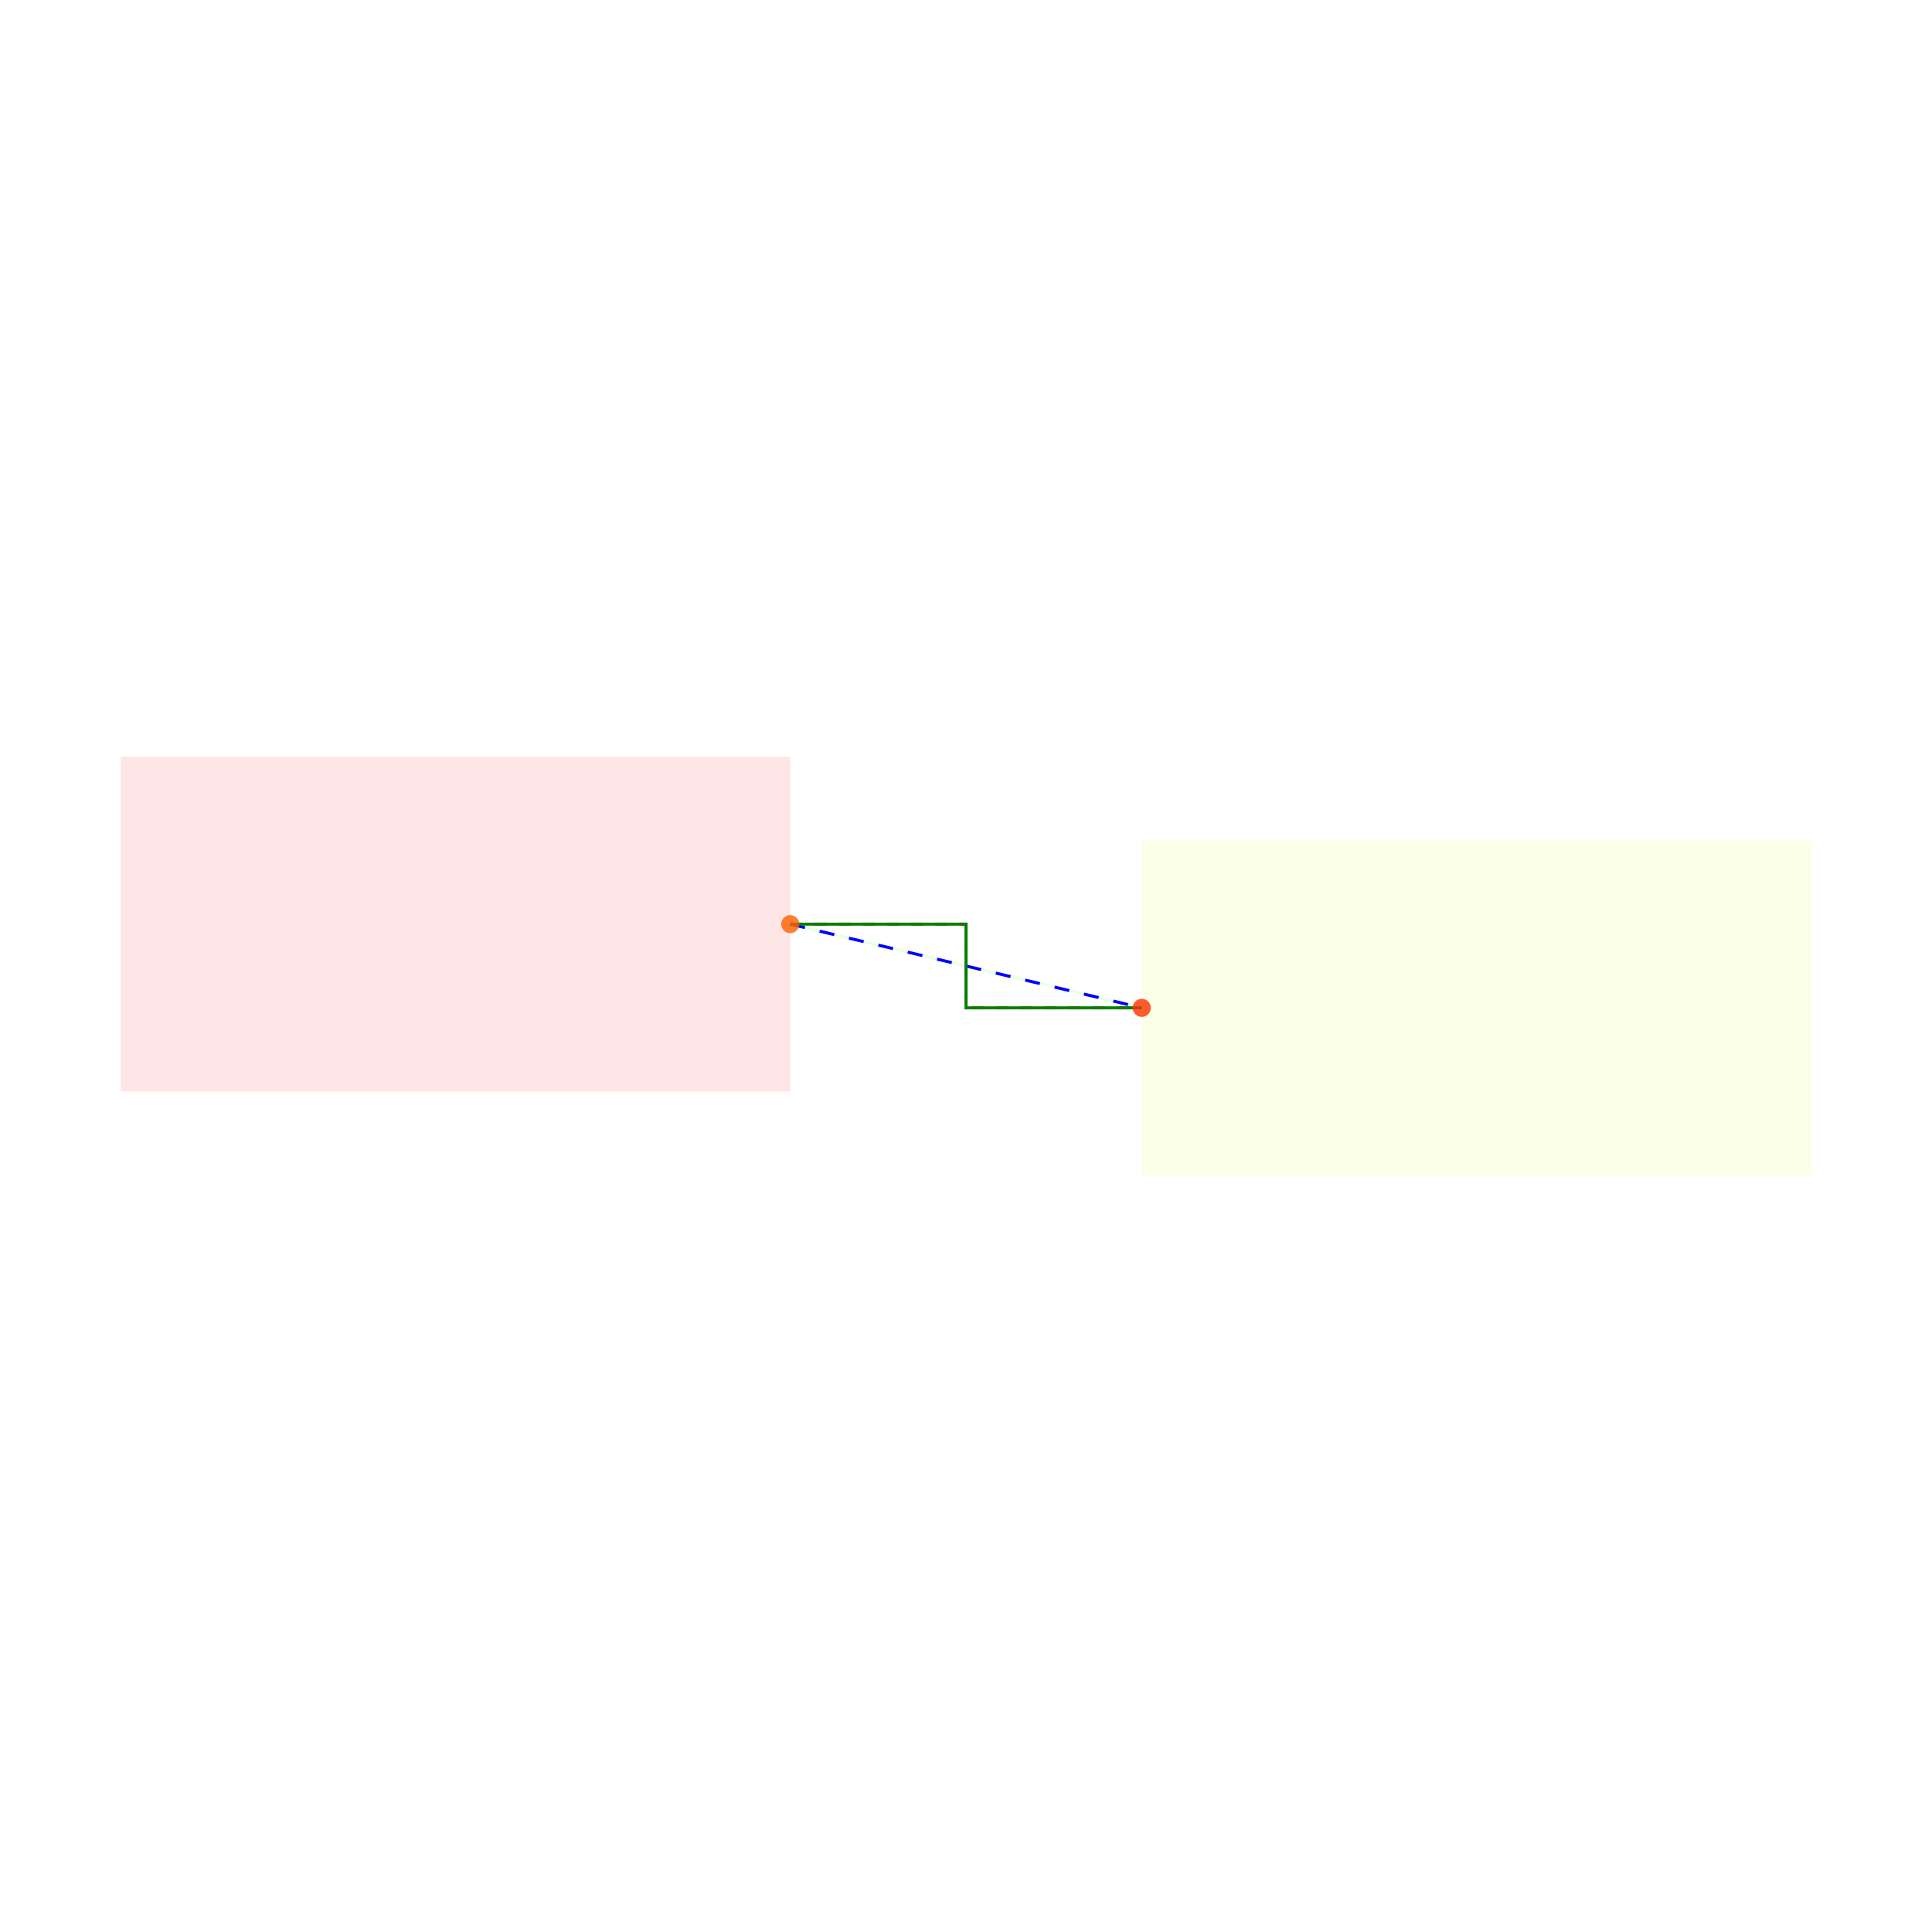
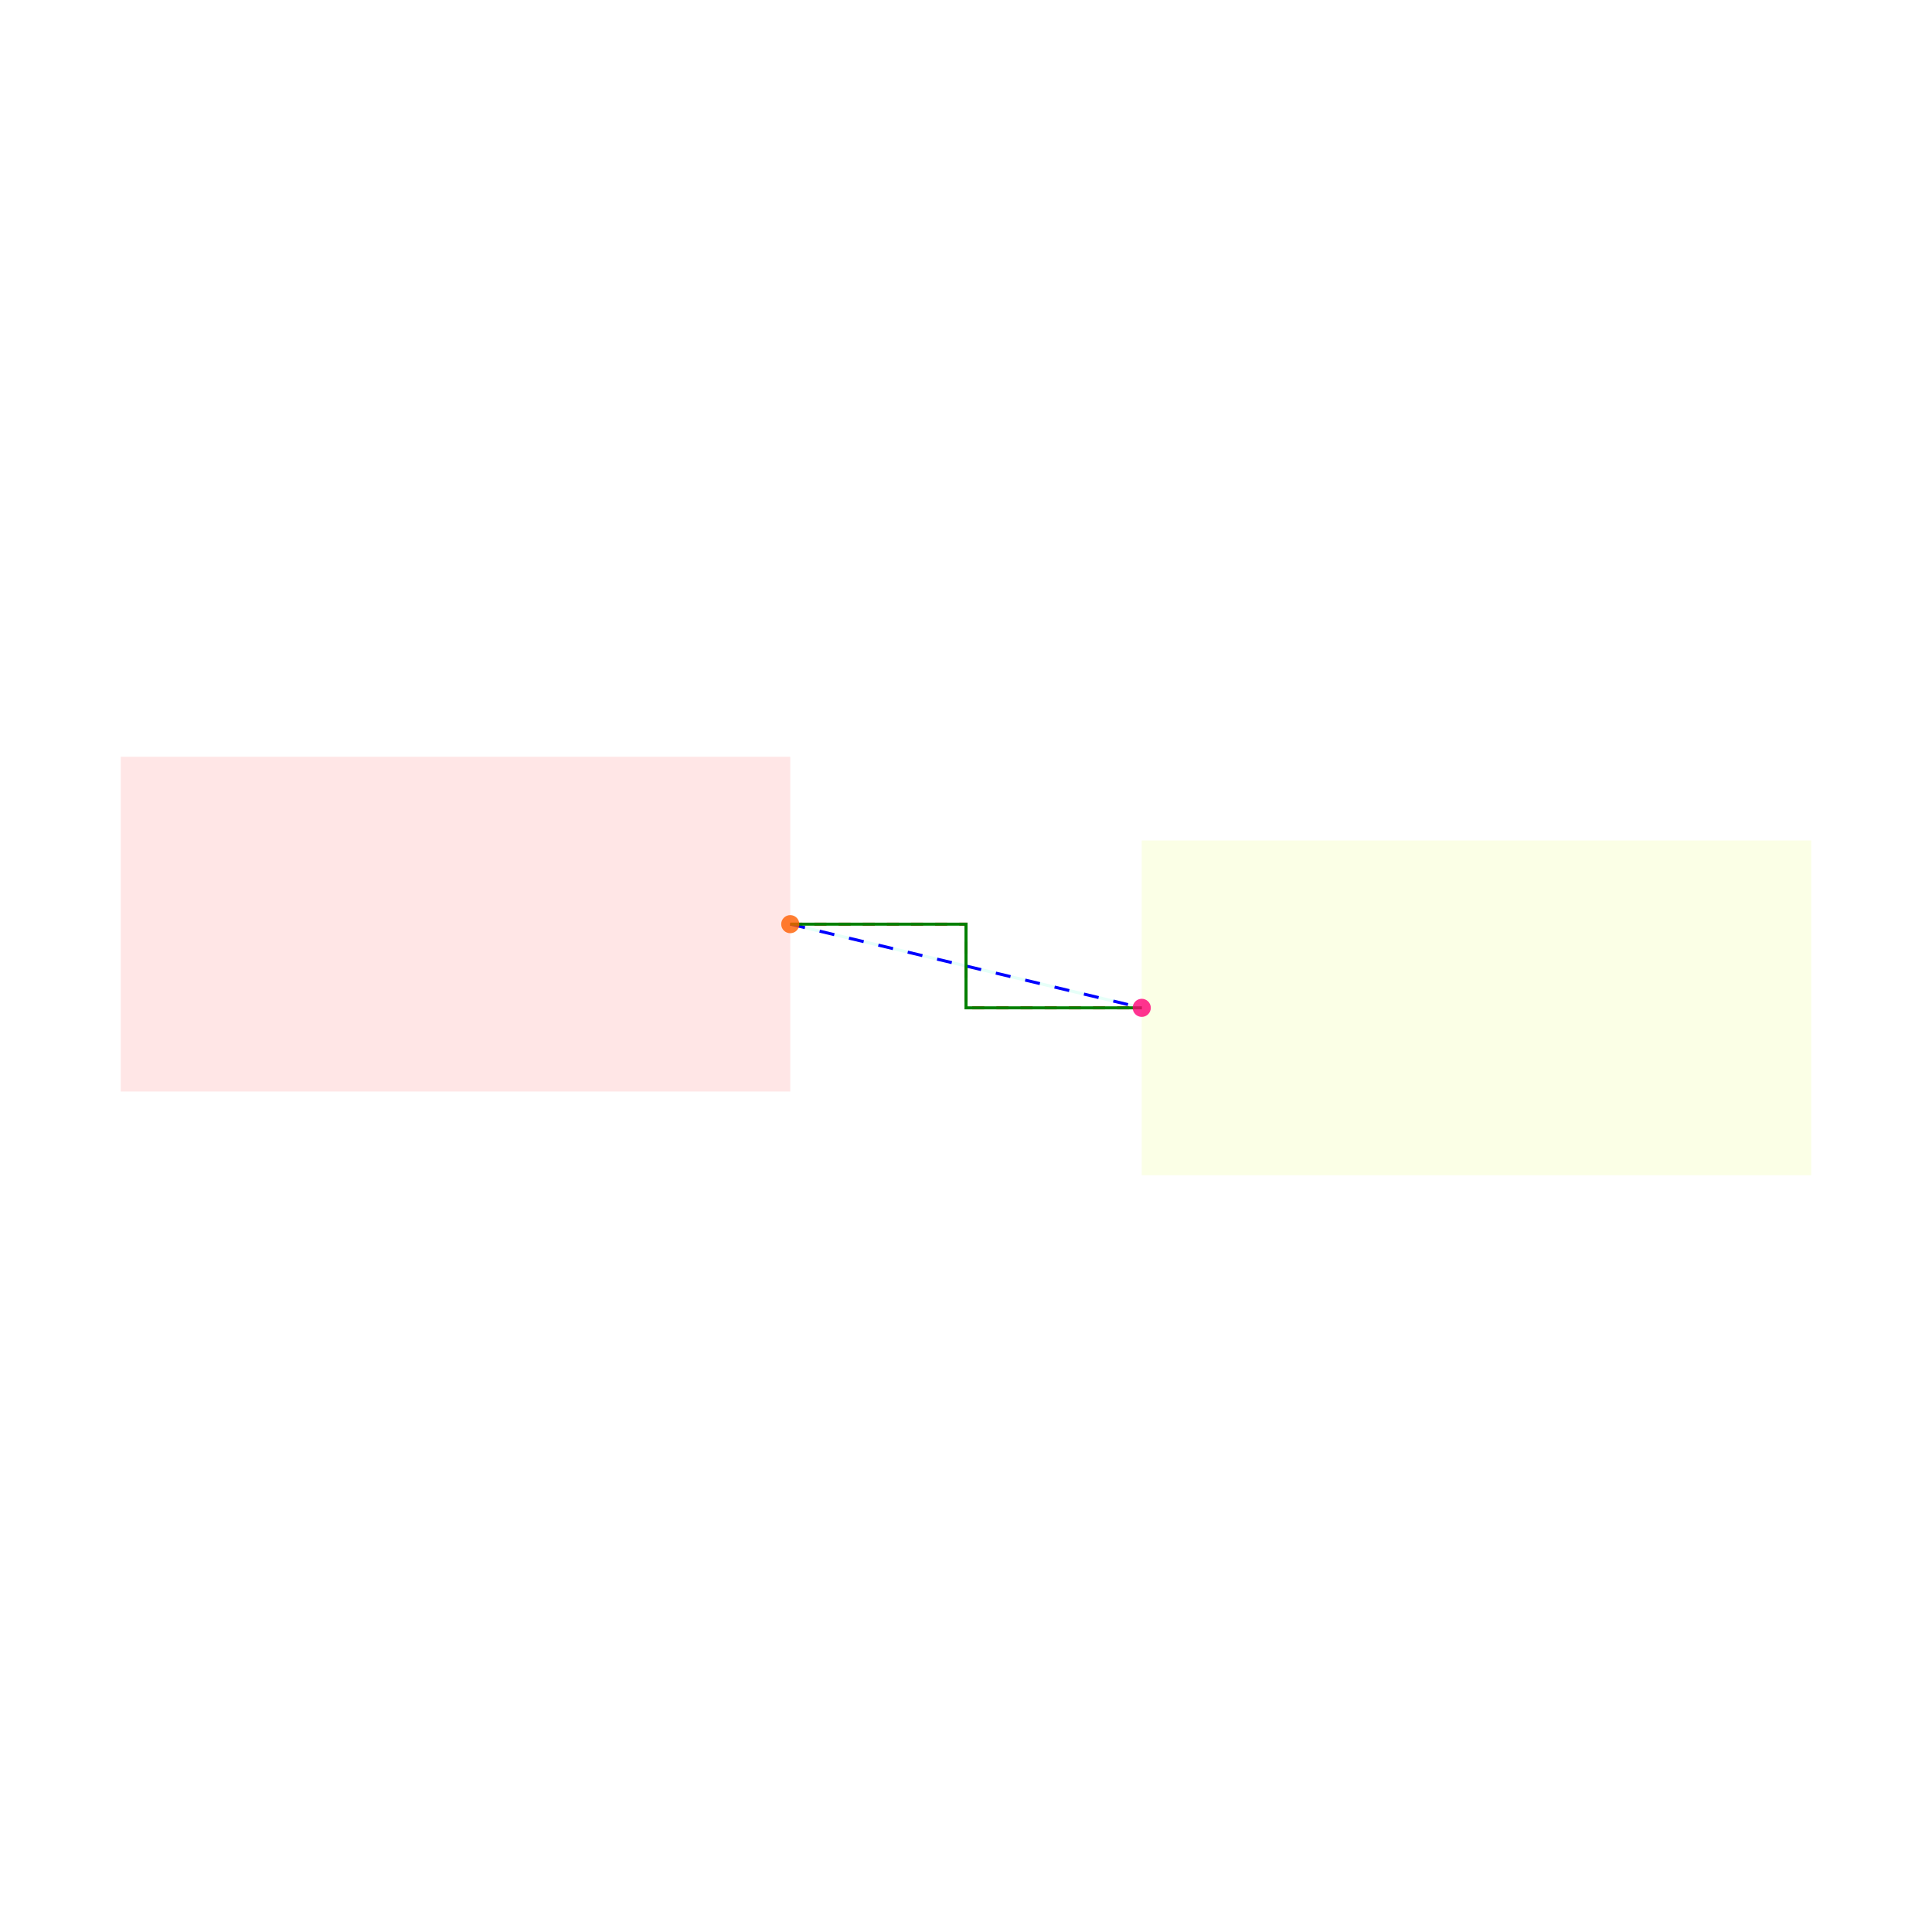
<svg xmlns="http://www.w3.org/2000/svg" width="640" height="640" viewBox="0 0 640 640">
  <rect width="100%" height="100%" fill="white" />
  <g>
-     <polyline data-points="3.4,0.095 3.61,0.045" data-type="line" data-label="" points="261.782,306.139 378.218,333.861" fill="none" stroke="hsl(112, 100%, 50%, 0.1)" stroke-width="1px" />
+     <polyline data-points="3.4,0.095 3.61,0.045" data-type="line" data-label="" points="261.782,306.139 378.218,333.861" fill="none" stroke="hsl(163, 100%, 50%, 0.1)" stroke-width="1px" />
  </g>
  <g>
    <polyline data-points="3.4,0.095 3.465,0.095 3.505,0.095 3.505,0.045 3.545,0.045 3.61,0.045" data-type="line" data-label="" points="261.782,306.139 297.822,306.139 320,306.139 320,333.861 342.178,333.861 378.218,333.861" fill="none" stroke="red" stroke-width="1px" stroke-dasharray="4 4" />
  </g>
  <g>
    <polyline data-points="3.4,0.095 3.61,0.045" data-type="line" data-label="" points="261.782,306.139 378.218,333.861" fill="none" stroke="blue" stroke-width="1px" stroke-dasharray="5 5" />
  </g>
  <g>
    <polyline data-points="3.4,0.095 3.465,0.095 3.505,0.095 3.505,0.045 3.545,0.045 3.61,0.045" data-type="line" data-label="" points="261.782,306.139 297.822,306.139 320,306.139 320,333.861 342.178,333.861 378.218,333.861" fill="none" stroke="green" stroke-width="1px" />
  </g>
  <g>
    <rect data-type="rect" data-label="D2" data-x="3.2" data-y="0.095" x="40" y="250.693" width="221.782" height="110.891" fill="hsl(358, 100%, 50%, 0.1)" stroke="black" stroke-width="0.002" />
  </g>
  <g>
    <rect data-type="rect" data-label="SW2" data-x="3.81" data-y="0.045" x="378.218" y="278.416" width="221.782" height="110.891" fill="hsl(70, 100%, 50%, 0.1)" stroke="black" stroke-width="0.002" />
  </g>
  <g>
    <circle data-type="point" data-label="D2.cathode x+" data-x="3.4" data-y="0.095" cx="261.782" cy="306.139" r="3" fill="hsl(22, 100%, 50%, 0.8)" />
  </g>
  <g>
-     <circle data-type="point" data-label="SW2.pin1 x-" data-x="3.61" data-y="0.045" cx="378.218" cy="333.861" r="3" fill="hsl(12, 100%, 50%, 0.8)" />
+     <circle data-type="point" data-label="SW2.pin1 x-" data-x="3.61" data-y="0.045" cx="378.218" cy="333.861" r="3" fill="hsl(332, 100%, 50%, 0.8)" />
  </g>
  <g id="crosshair" style="display: none">
    <line id="crosshair-h" y1="0" y2="640" stroke="#666" stroke-width="0.5" />
    <line id="crosshair-v" x1="0" x2="640" stroke="#666" stroke-width="0.5" />
    <text id="coordinates" font-family="monospace" font-size="12" fill="#666" />
  </g>
</svg>
